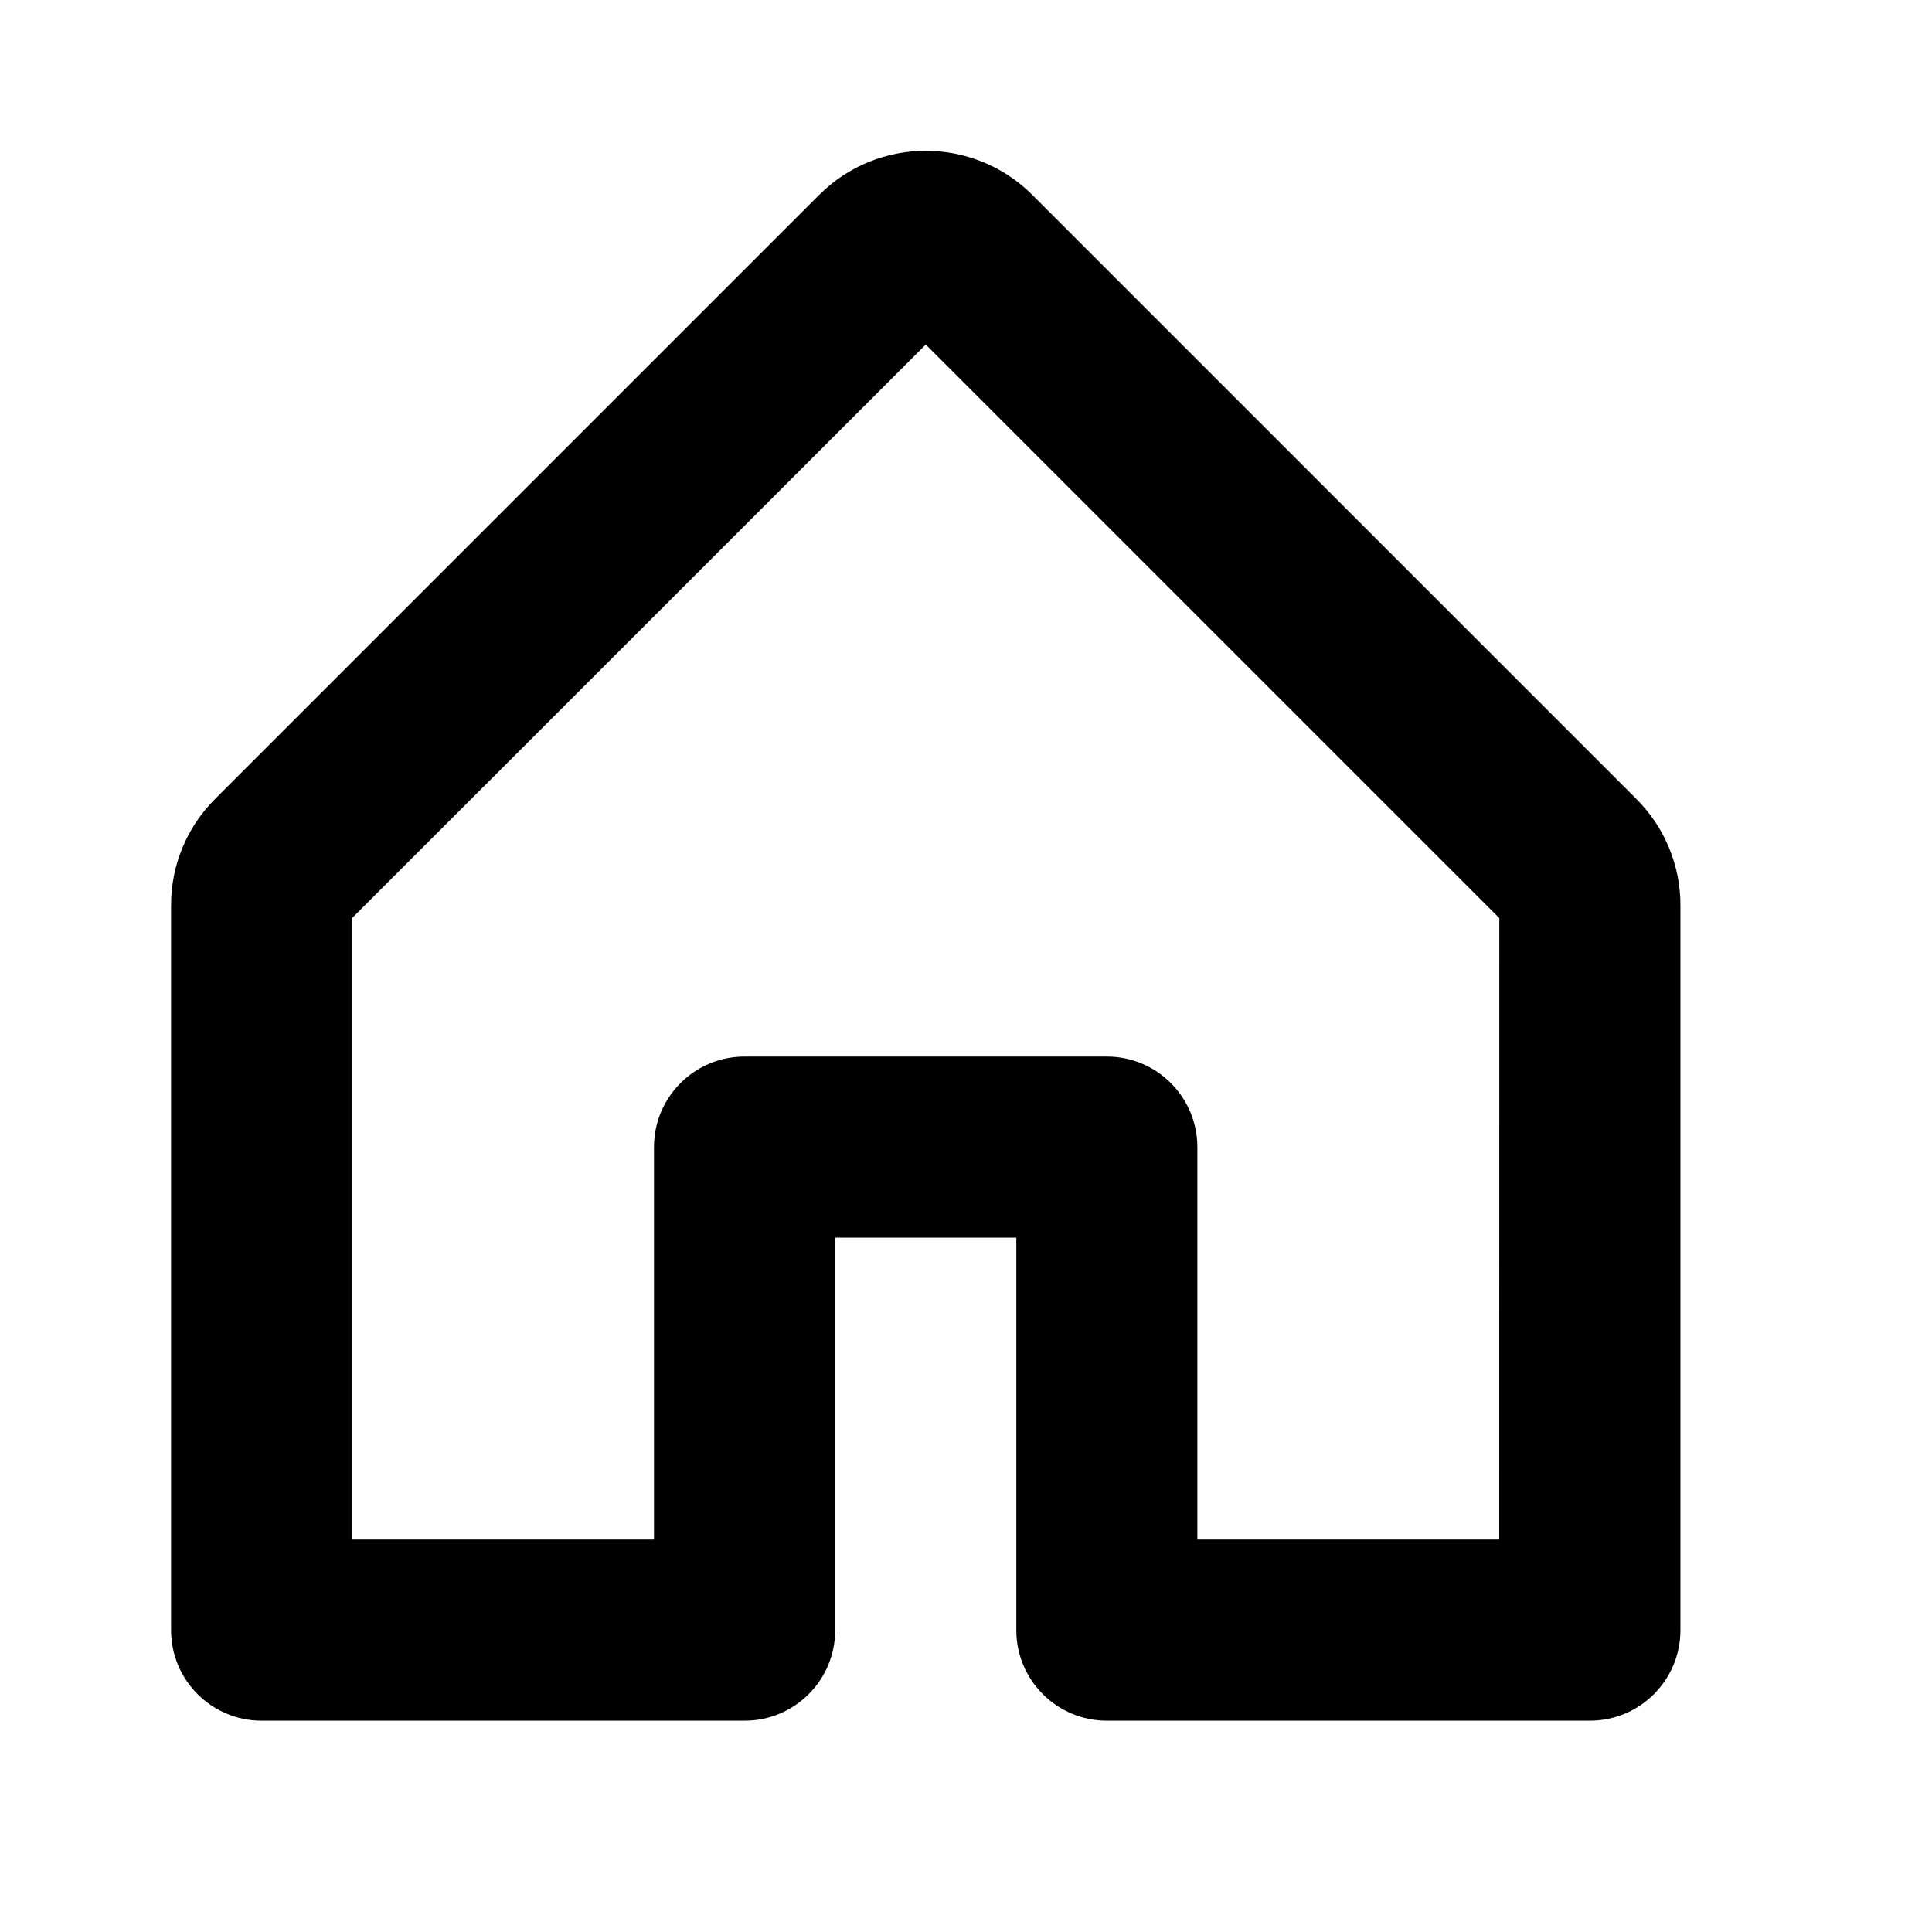
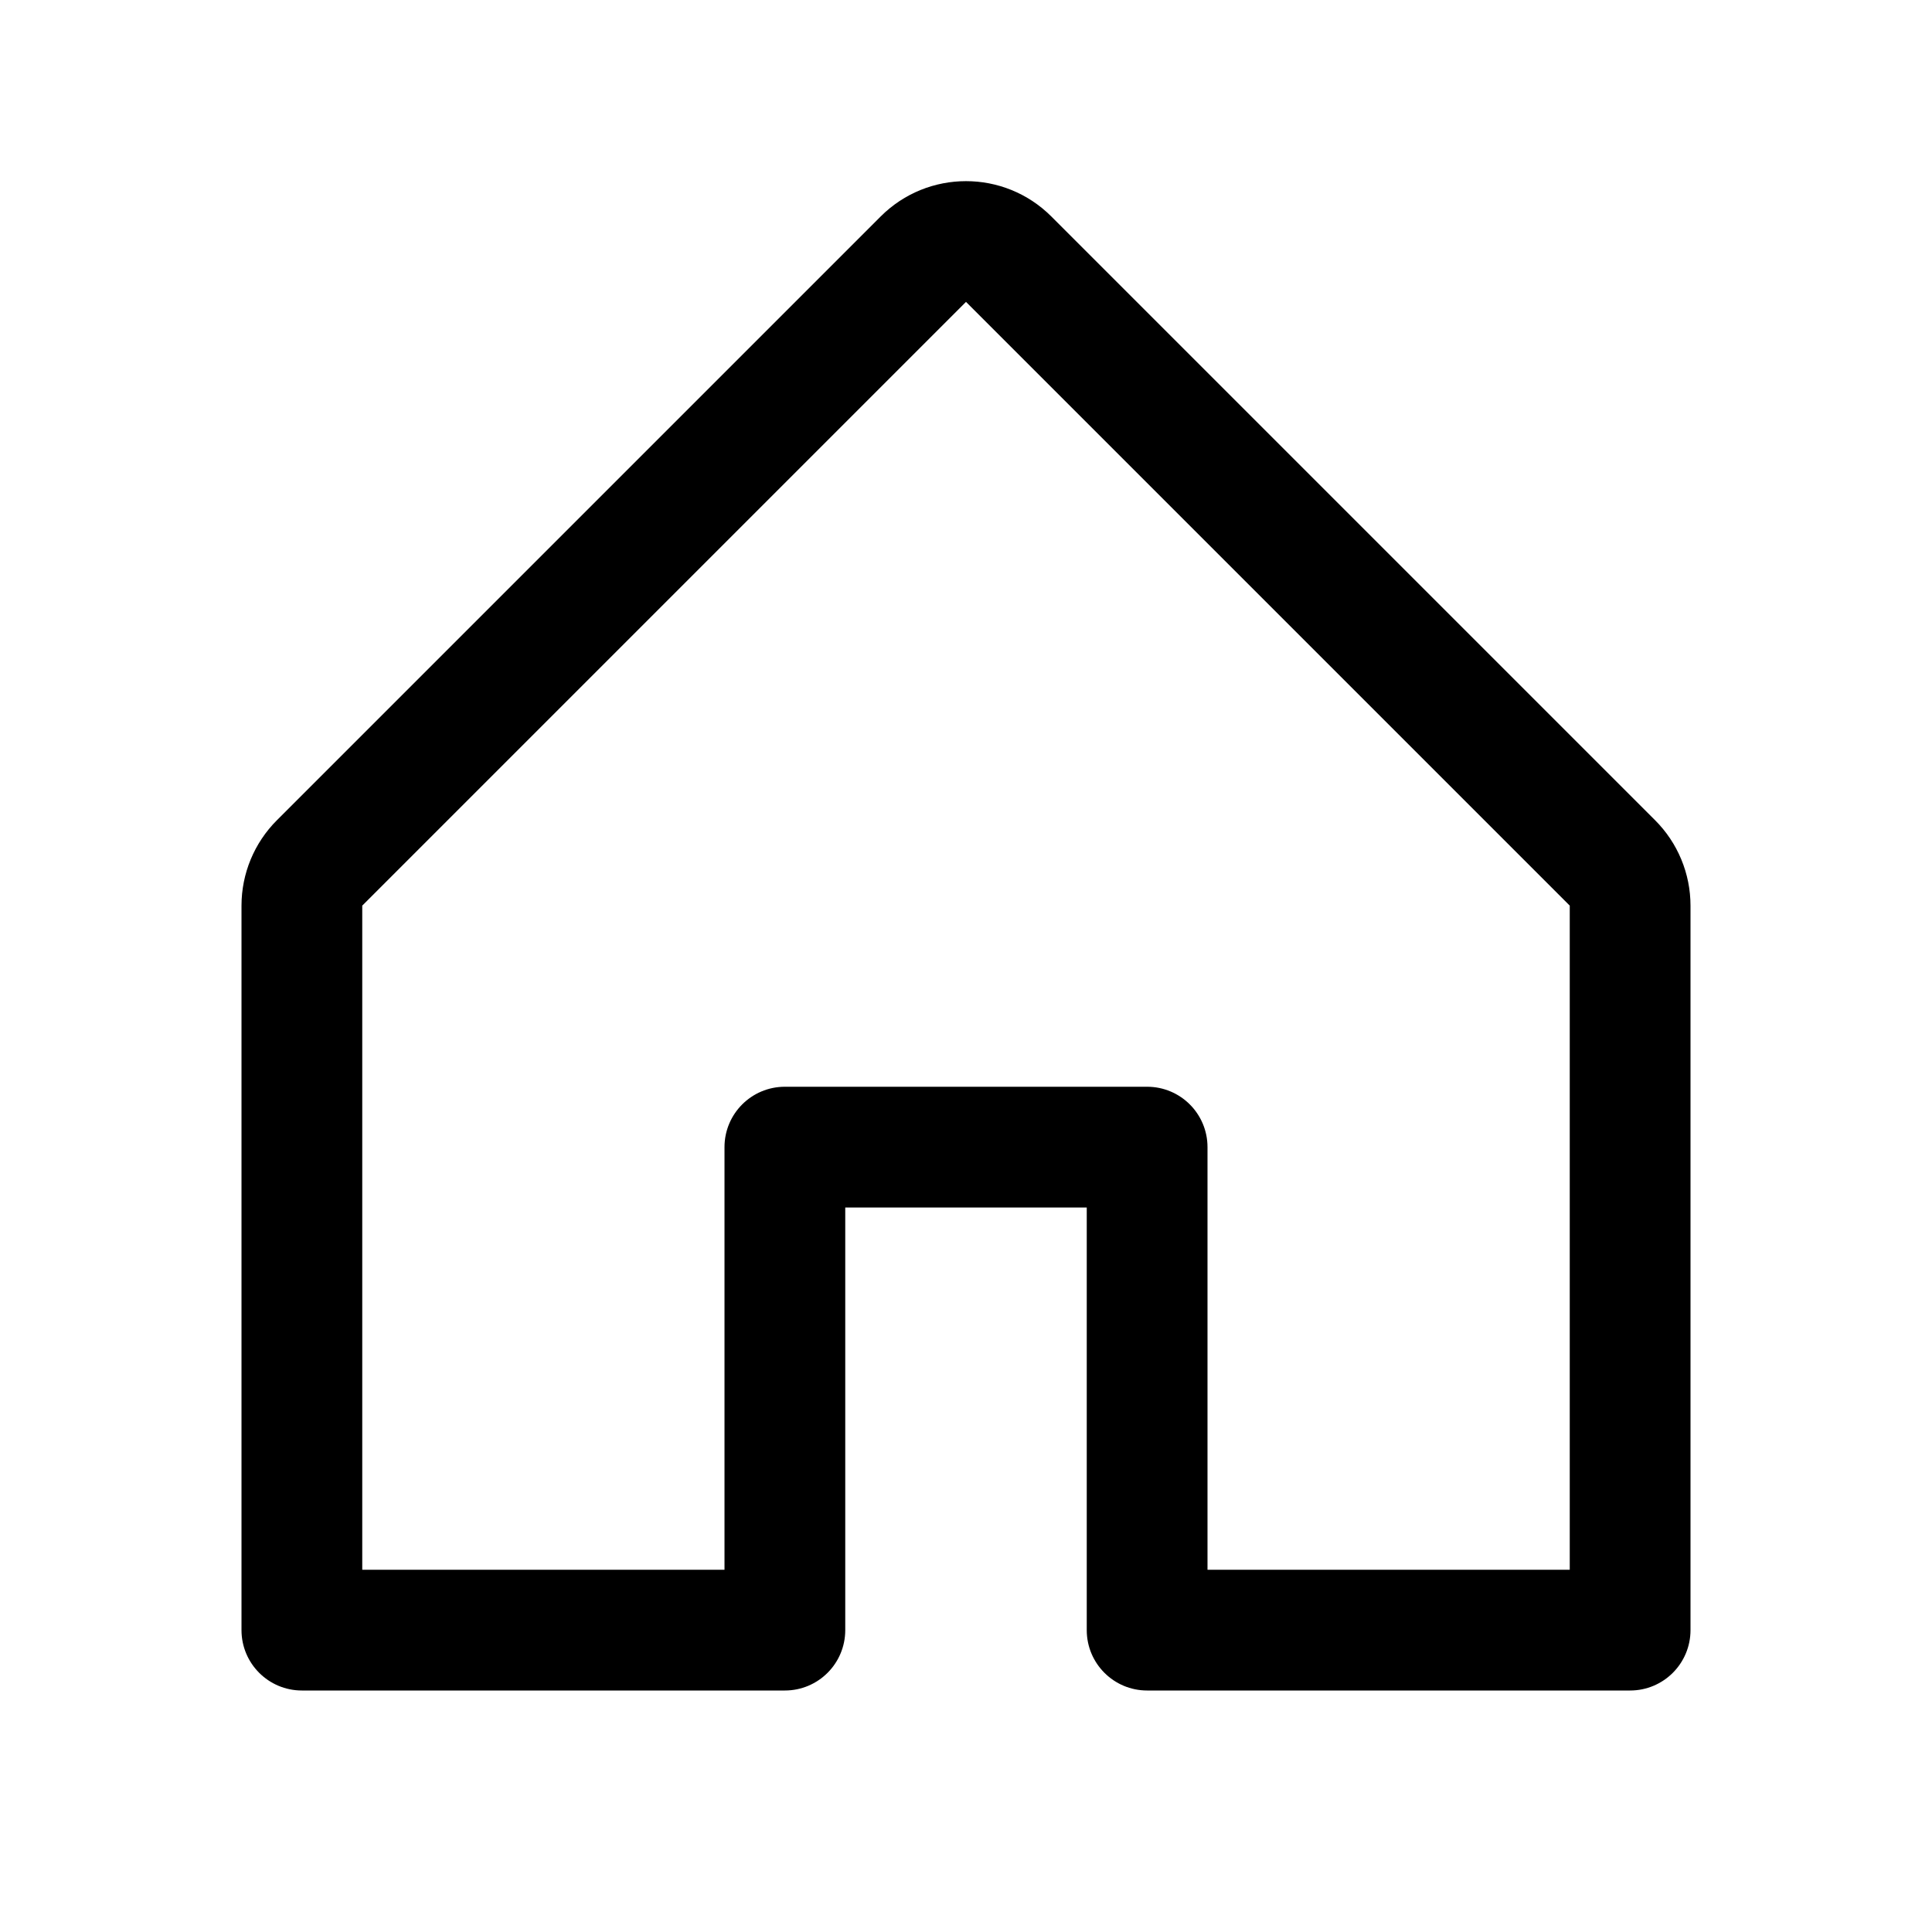
<svg xmlns="http://www.w3.org/2000/svg" viewBox="0 0 24 24" aria-hidden="true" fill="currentColor">
-   <path d="m20.326 9.923-7.5-7.5a1.875 1.875 0 0 0-2.652 0l-7.5 7.5a1.86 1.86 0 0 0-.549 1.327v9a1.125 1.125 0 0 0 1.125 1.125h6a1.125 1.125 0 0 0 1.125-1.125v-4.875h2.25v4.875a1.125 1.125 0 0 0 1.125 1.125h6a1.125 1.125 0 0 0 1.125-1.125v-9a1.86 1.86 0 0 0-.55-1.327m-1.701 9.202h-3.75V14.25a1.125 1.125 0 0 0-1.125-1.125h-4.5a1.125 1.125 0 0 0-1.125 1.125v4.875h-3.75v-7.72L11.5 4.28l7.125 7.125z" />
+   <path d="m20.56 10.189-7.5-7.5a1.5 1.5 0 0 0-2.12 0l-7.5 7.5A1.5 1.5 0 0 0 3 11.25v9a.75.75 0 0 0 .75.75h6a.75.75 0 0 0 .75-.75V15h3v5.25a.75.75 0 0 0 .75.75h6a.75.75 0 0 0 .75-.75v-9a1.5 1.5 0 0 0-.44-1.061M19.5 19.5H15v-5.25a.75.75 0 0 0-.75-.75h-4.5a.75.75 0 0 0-.75.75v5.25H4.5v-8.25l7.5-7.5 7.5 7.5z" />
</svg>
